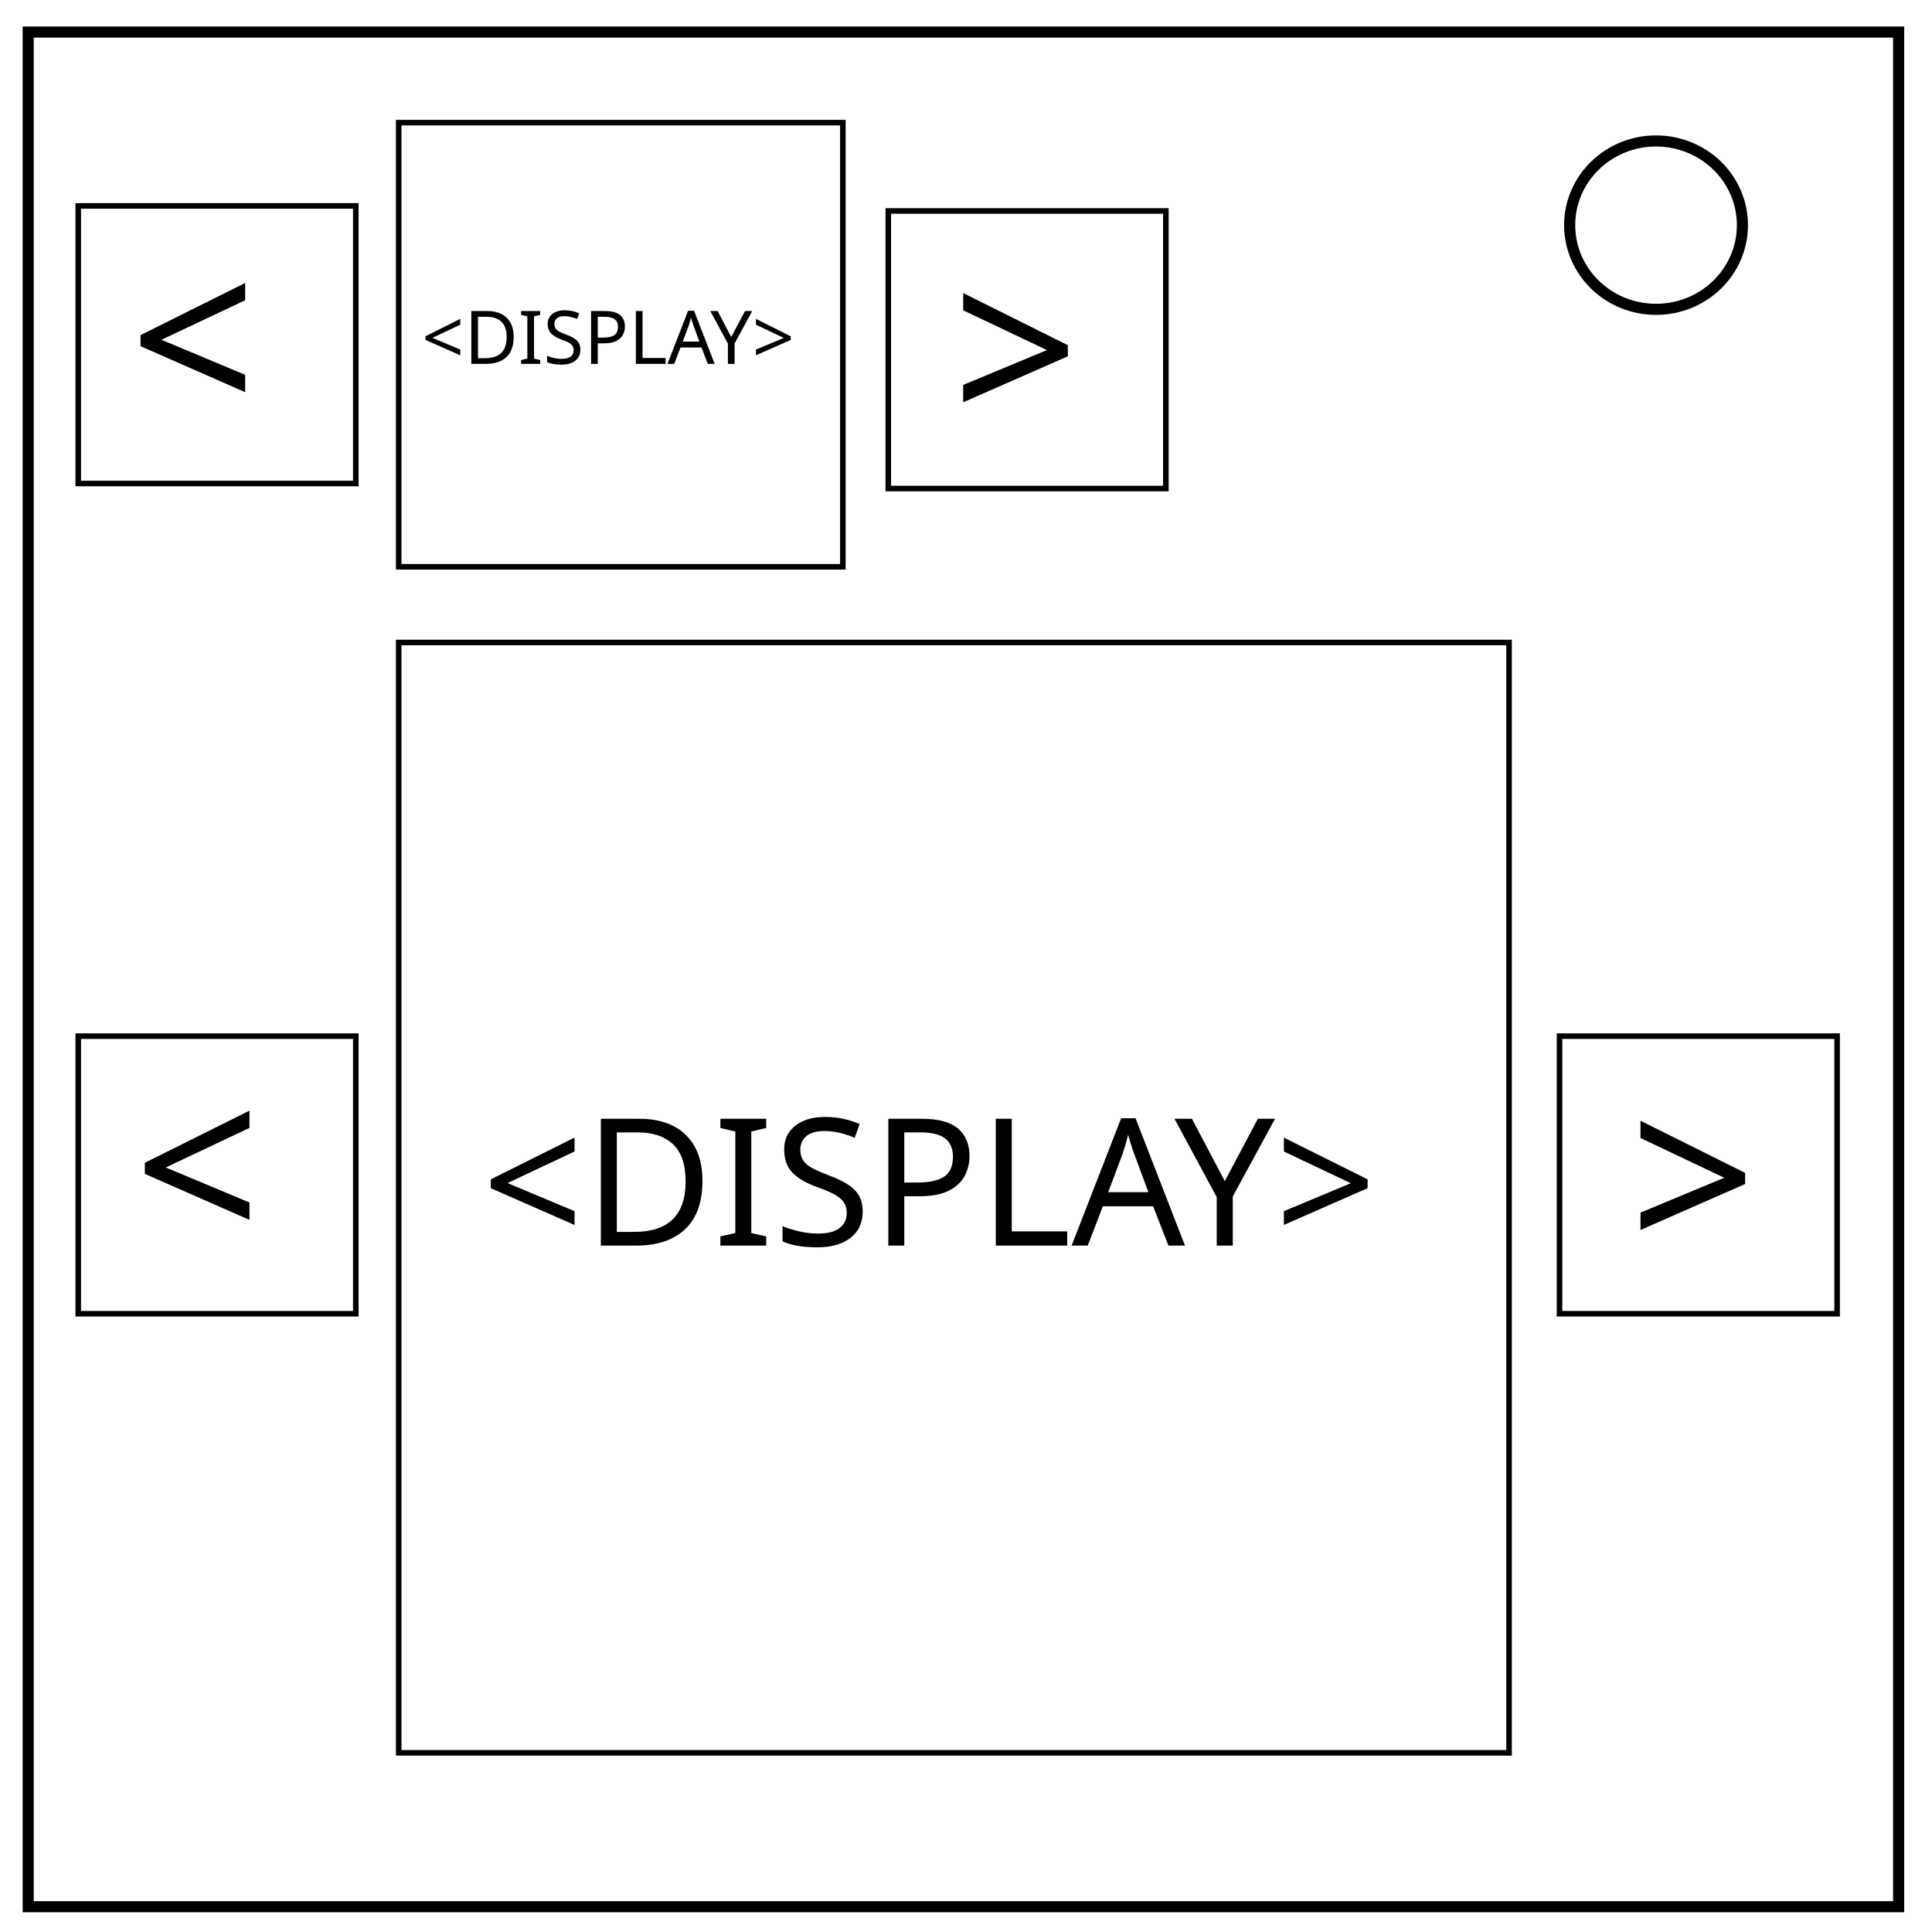
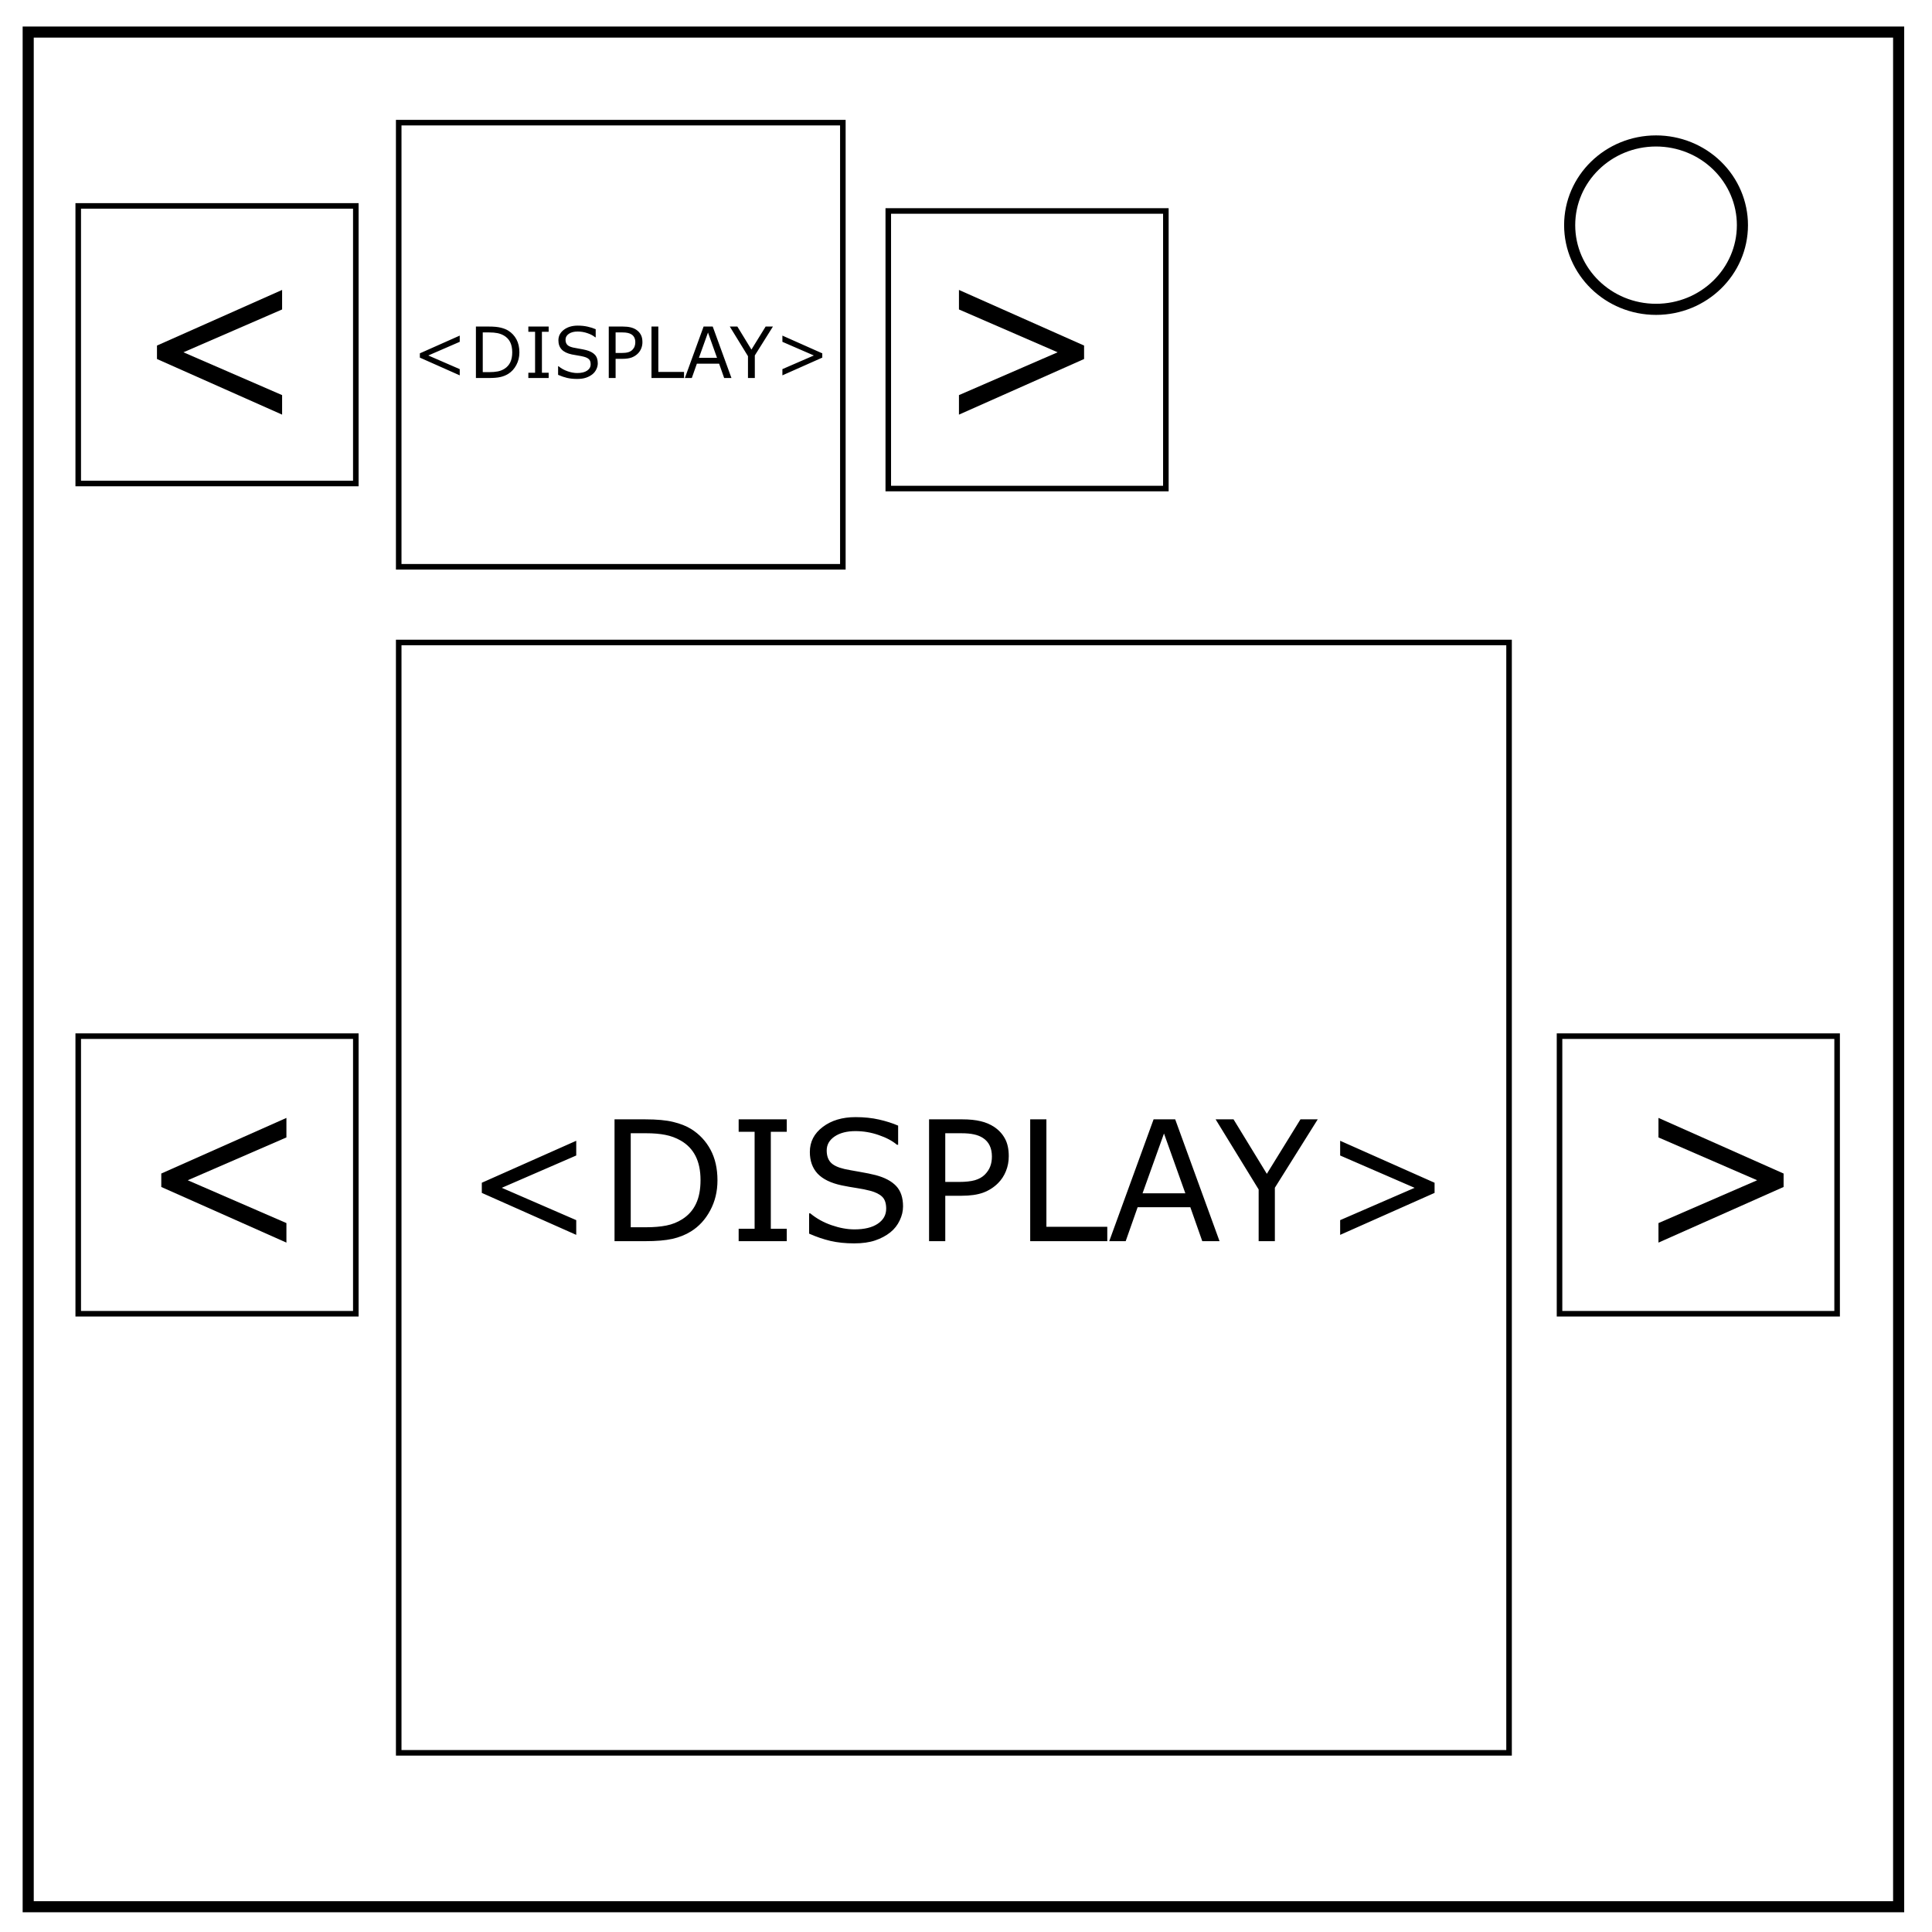
<svg xmlns="http://www.w3.org/2000/svg" viewBox="0 0 348 348" fill="none">
  <path d="M5.079 5.776h336.913v337.67H5.08z" stroke-width="2" stroke="#000" />
  <path d="M282.734 40.554c0-8.376 6.966-15.165 15.56-15.165 4.126 0 8.084 1.597 11.001 4.441 2.918 2.844 4.558 6.702 4.558 10.724 0 8.376-6.966 15.165-15.56 15.165-8.593 0-15.559-6.79-15.559-15.165z" stroke-width="2" stroke="#000" />
-   <path stroke="#000" d="M71.818 115.727h200v200h-200zM14.091 186.636h50v50h-50zM280.909 186.636h50v50h-50zM14.091 37.091h50v50h-50zM160 38h50v50h-50zM71.818 22.091h80v80h-80z" />
-   <text style="line-height:1.25" x="86.818" y="224.364" font-weight="400" font-size="32" font-family="sans-serif" letter-spacing="0" word-spacing="0" fill="#000">
-     <tspan x="86.818" y="224.364">&lt;DISPLAY&gt;</tspan>
-   </text>
-   <text style="line-height:1.25" x="75.972" y="65.542" font-weight="400" font-size="13.333" font-family="sans-serif" letter-spacing="0" word-spacing="0" fill="#000">
-     <tspan x="75.972" y="65.542">&lt;DISPLAY&gt;</tspan>
-   </text>
-   <text style="line-height:1.25" x="24.091" y="224.364" font-weight="400" font-size="40" font-family="sans-serif" letter-spacing="0" word-spacing="0" fill="#000">
-     <tspan x="24.091" y="224.364">&lt;</tspan>
-   </text>
-   <text style="line-height:1.25" x="23.315" y="75.28" font-weight="400" font-size="40" font-family="sans-serif" letter-spacing="0" word-spacing="0" fill="#000">
-     <tspan x="23.315" y="75.28">&lt;</tspan>
-   </text>
-   <text style="line-height:1.25" x="171.497" y="77.098" font-weight="400" font-size="40" font-family="sans-serif" letter-spacing="0" word-spacing="0" fill="#000">
-     <tspan x="171.497" y="77.098">&gt;</tspan>
-   </text>
-   <text style="line-height:1.25" x="293.496" y="226.189" font-weight="400" font-size="40" font-family="sans-serif" letter-spacing="0" word-spacing="0" fill="#000">
-     <tspan x="293.496" y="226.189">&gt;</tspan>
-   </text>
+   <path stroke="#000" d="M71.818 115.727h200v200h-200zm-57.727 70.909h50v50h-50zm266.818 0h50v50h-50zM14.091 37.091h50v50h-50zM160 38h50v50h-50zM71.818 22.091h80v80h-80z" />
+   <path d="M258.402 214.87l-17.008 7.56v-2.652l13.412-5.822-13.412-5.822v-2.653l17.008 7.561zm-21.046-13.25l-7.723 12.321v9.624h-2.919v-9.314l-7.752-12.631h3.228l5.998 9.816 6.058-9.816zm-17.687 21.945h-3.11l-2.151-6.116h-9.492l-2.152 6.116h-2.962l7.988-21.945h3.891zm-6.16-8.622l-3.847-10.774-3.862 10.774zm-14.06 8.622h-13.885V201.62h2.919v19.351h10.965zm-17.746-15.313q0 1.46-.516 2.712-.501 1.238-1.415 2.152-1.135 1.135-2.682 1.71-1.548.56-3.906.56h-2.918v8.18h-2.918V201.62h5.954q1.975 0 3.346.339 1.37.324 2.431 1.031 1.253.84 1.931 2.093.693 1.253.693 3.169zm-3.036.074q0-1.135-.398-1.975-.398-.84-1.209-1.371-.707-.457-1.621-.648-.899-.207-2.284-.207h-2.89v8.77h2.462q1.769 0 2.874-.31 1.106-.324 1.798-1.017.693-.707.973-1.488.295-.782.295-1.754zM162.66 217.3q0 1.283-.605 2.535-.59 1.253-1.665 2.123-1.18.943-2.756 1.474-1.562.53-3.773.53-2.373 0-4.274-.442-1.887-.442-3.847-1.312v-3.655h.206q1.666 1.386 3.847 2.137 2.181.752 4.097.752 2.712 0 4.216-1.017 1.518-1.017 1.518-2.712 0-1.459-.723-2.152-.707-.692-2.166-1.076-1.106-.294-2.403-.486-1.282-.192-2.726-.486-2.918-.62-4.333-2.108-1.4-1.503-1.4-3.906 0-2.756 2.328-4.51 2.329-1.768 5.91-1.768 2.314 0 4.245.442 1.93.442 3.42 1.09v3.45h-.207q-1.253-1.062-3.301-1.755-2.034-.707-4.171-.707-2.344 0-3.773.973-1.415.973-1.415 2.505 0 1.371.707 2.152.708.781 2.49 1.194.944.206 2.683.501 1.74.295 2.948.604 2.447.649 3.685 1.96 1.238 1.312 1.238 3.67zm-20.944 6.264h-8.666v-2.24h2.874V203.86h-2.874v-2.24h8.666v2.24h-2.874v17.465h2.874zm-12.483-10.95q0 2.992-1.312 5.423-1.297 2.432-3.464 3.773-1.503.929-3.36 1.342-1.842.412-4.864.412h-5.541V201.62h5.482q3.213 0 5.1.471 1.901.457 3.213 1.268 2.24 1.4 3.493 3.729 1.253 2.328 1.253 5.527zm-3.051-.045q0-2.579-.9-4.347-.898-1.77-2.682-2.786-1.297-.737-2.756-1.017-1.459-.295-3.493-.295h-2.741v16.935h2.741q2.108 0 3.67-.31 1.577-.31 2.889-1.15 1.636-1.046 2.446-2.755.826-1.71.826-4.275zm-22.388 9.86l-17.008-7.56v-1.828l17.008-7.56v2.652l-13.412 5.822 13.412 5.822z" aria-label="&lt;DISPLAY&gt;" font-weight="400" font-size="32" font-family="sans-serif" letter-spacing="0" word-spacing="0" fill="#000" />
+   <path d="M148.113 64.416l-7.184 3.194v-1.12l5.665-2.46-5.665-2.459v-1.12l7.184 3.193zm-8.89-5.596l-3.262 5.204v4.065h-1.232v-3.934l-3.275-5.335h1.364l2.533 4.146 2.559-4.146zm-7.47 9.27h-1.313l-.91-2.584h-4.008l-.91 2.583h-1.25l3.373-9.27h1.644zm-2.602-3.642l-1.625-4.551-1.631 4.55zm-5.94 3.641h-5.863v-9.27h1.232v8.175h4.632zm-7.494-6.468q0 .617-.218 1.146-.212.523-.598.909-.48.479-1.133.722-.654.236-1.65.236h-1.232v3.455h-1.233v-9.27h2.515q.834 0 1.413.144.58.137 1.028.436.529.355.815.884.293.529.293 1.338zm-1.283.031q0-.479-.168-.834t-.51-.579q-.3-.193-.685-.274-.38-.087-.965-.087h-1.22v3.704h1.04q.746 0 1.213-.13.467-.137.76-.43.292-.299.41-.629.125-.33.125-.74zm-6.76 3.792q0 .541-.256 1.07-.249.53-.703.897-.498.398-1.164.622-.66.224-1.594.224-1.002 0-1.805-.186-.797-.187-1.625-.554v-1.544h.087q.703.585 1.625.902.921.318 1.73.318 1.146 0 1.78-.43.642-.43.642-1.145 0-.616-.305-.909-.299-.293-.915-.454-.467-.125-1.015-.206-.541-.08-1.151-.205-1.233-.262-1.83-.89-.592-.635-.592-1.65 0-1.164.983-1.905.984-.747 2.497-.747.977 0 1.793.187.815.186 1.444.46v1.457h-.087q-.53-.448-1.395-.74-.859-.3-1.761-.3-.99 0-1.594.411-.598.411-.598 1.058 0 .58.3.91.298.33 1.051.504.399.087 1.133.211.735.125 1.245.256 1.034.273 1.557.828.523.554.523 1.55zm-8.847 2.645h-3.66v-.946h1.214v-7.377h-1.214v-.946h3.66v.946h-1.214v7.377h1.214zm-5.272-4.625q0 1.264-.555 2.29-.547 1.028-1.462 1.595-.635.392-1.42.566-.778.174-2.054.174h-2.34v-9.27h2.315q1.357 0 2.154.2.803.193 1.357.535.946.592 1.475 1.575.53.984.53 2.335zm-1.29-.019q0-1.09-.379-1.836-.38-.747-1.133-1.177-.548-.311-1.164-.43-.616-.124-1.475-.124h-1.158v7.153h1.158q.89 0 1.55-.13.666-.131 1.22-.486.69-.442 1.033-1.164.349-.723.349-1.806zM82.81 67.61l-7.184-3.194v-.772l7.184-3.193v1.12l-5.665 2.46 5.665 2.458z" aria-label="&lt;DISPLAY&gt;" font-weight="400" font-size="13.333" font-family="sans-serif" letter-spacing="0" word-spacing="0" fill="#000" />
+   <path d="M51.591 223.823l-22.54-10.02v-2.421l22.54-10.02v3.516l-17.773 7.715 17.773 7.714zM50.815 74.685l-22.54-10.02v-2.421l22.54-10.02v3.516l-17.773 7.715 17.773 7.714z" aria-label="&lt;" font-weight="400" font-size="40" font-family="sans-serif" letter-spacing="0" word-spacing="0" fill="#000" />
+   <path d="M195.27 64.666l-22.539 10.02v-3.517l17.774-7.714-17.774-7.715v-3.516l22.54 10.02zM321.27 213.803l-22.54 10.02v-3.516l17.774-7.714-17.774-7.715v-3.516l22.54 10.02z" aria-label="&gt;" font-weight="400" font-size="40" font-family="sans-serif" letter-spacing="0" word-spacing="0" fill="#000" />
</svg>
